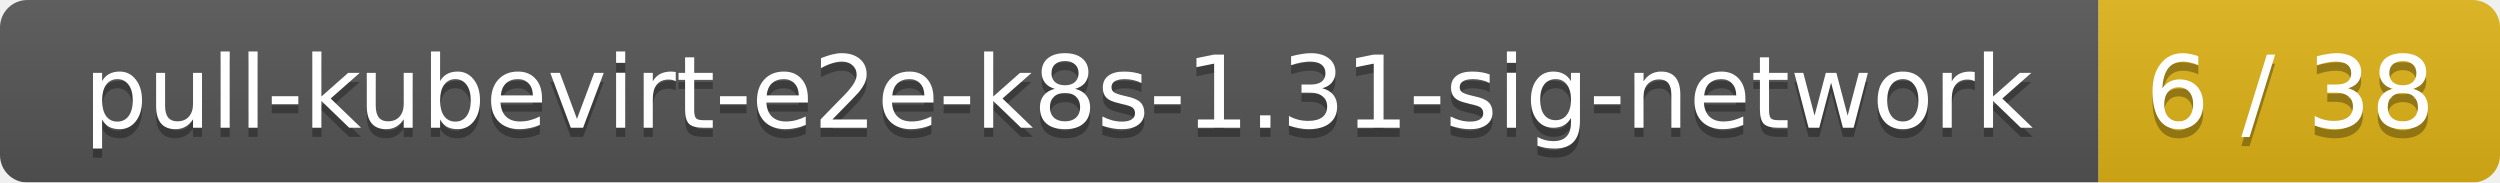
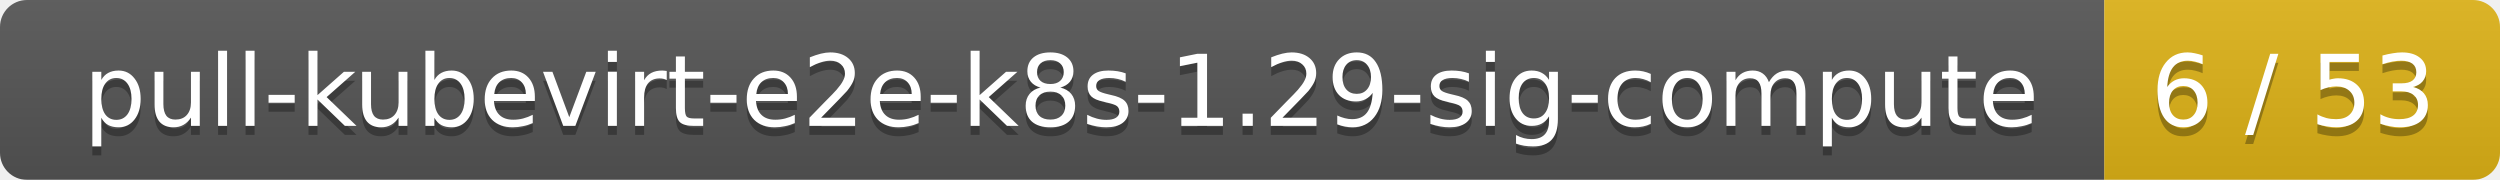
- <svg xmlns="http://www.w3.org/2000/svg" width="274" height="20">
+ <svg xmlns="http://www.w3.org/2000/svg" width="278" height="20">
  <linearGradient id="smooth" x2="0" y2="100%">
    <stop offset="0" stop-color="#bbb" stop-opacity=".1" />
    <stop offset="1" stop-opacity=".1" />
  </linearGradient>
  <mask id="round">
-     <rect width="274" height="20" rx="3" fill="#fff" />
+     <rect width="278" height="20" rx="3" fill="#fff" />
  </mask>
  <g mask="url(#round)">
-     <rect width="230" height="20" fill="#555" />
-     <rect x="230" width="44" height="20" fill="#dfb317" />
-     <rect width="274" height="20" fill="url(#smooth)" />
+     <rect width="234" height="20" fill="#555" />
+     <rect x="234" width="44" height="20" fill="#dfb317" />
+     <rect width="278" height="20" fill="url(#smooth)" />
  </g>
  <g fill="#fff" text-anchor="middle" font-family="DejaVu Sans,Verdana,Geneva,sans-serif" font-size="11">
-     <text x="116" y="15" fill="#010101" fill-opacity=".3">pull-kubevirt-e2e-k8s-1.31-sig-network</text>
-     <text x="116" y="14">pull-kubevirt-e2e-k8s-1.31-sig-network</text>
-     <text x="251" y="15" fill="#010101" fill-opacity=".3">6 / 38</text>
-     <text x="251" y="14">6 / 38</text>
+     <text x="118" y="15" fill="#010101" fill-opacity=".3">pull-kubevirt-e2e-k8s-1.29-sig-compute</text>
+     <text x="118" y="14">pull-kubevirt-e2e-k8s-1.29-sig-compute</text>
+     <text x="255" y="15" fill="#010101" fill-opacity=".3">6 / 53</text>
+     <text x="255" y="14">6 / 53</text>
  </g>
</svg>
